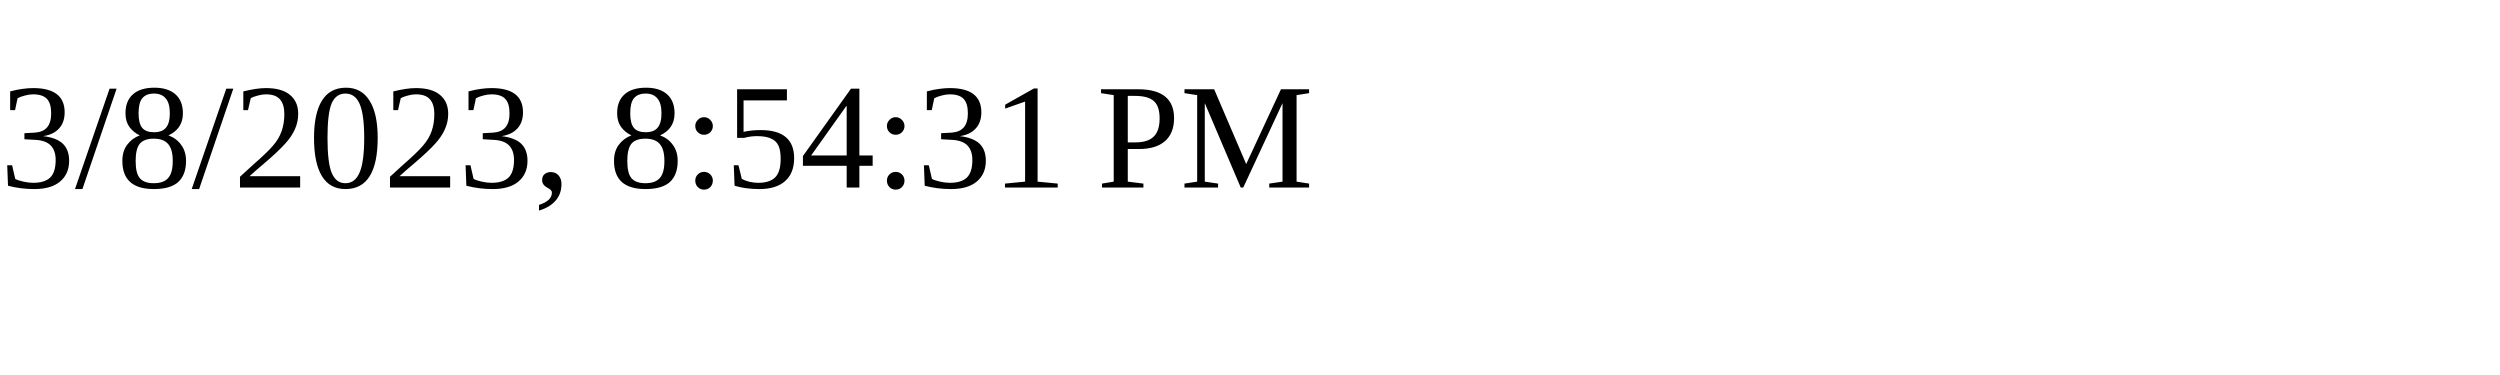
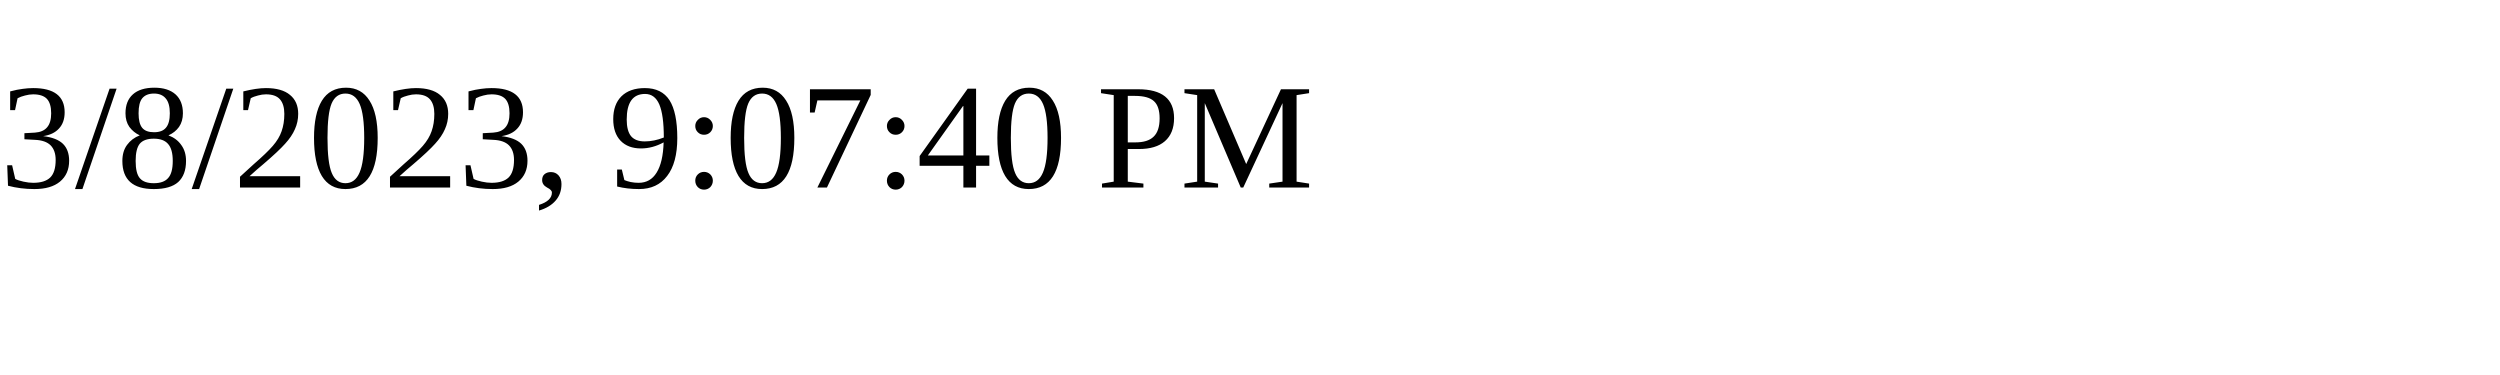
<svg xmlns="http://www.w3.org/2000/svg" height="30" width="200">
-   <text x="0" y="15">3/8/2023, 8:54:31 PM</text>
+   <text x="0" y="15">3/8/2023, 9:07:40 PM</text>
</svg>
